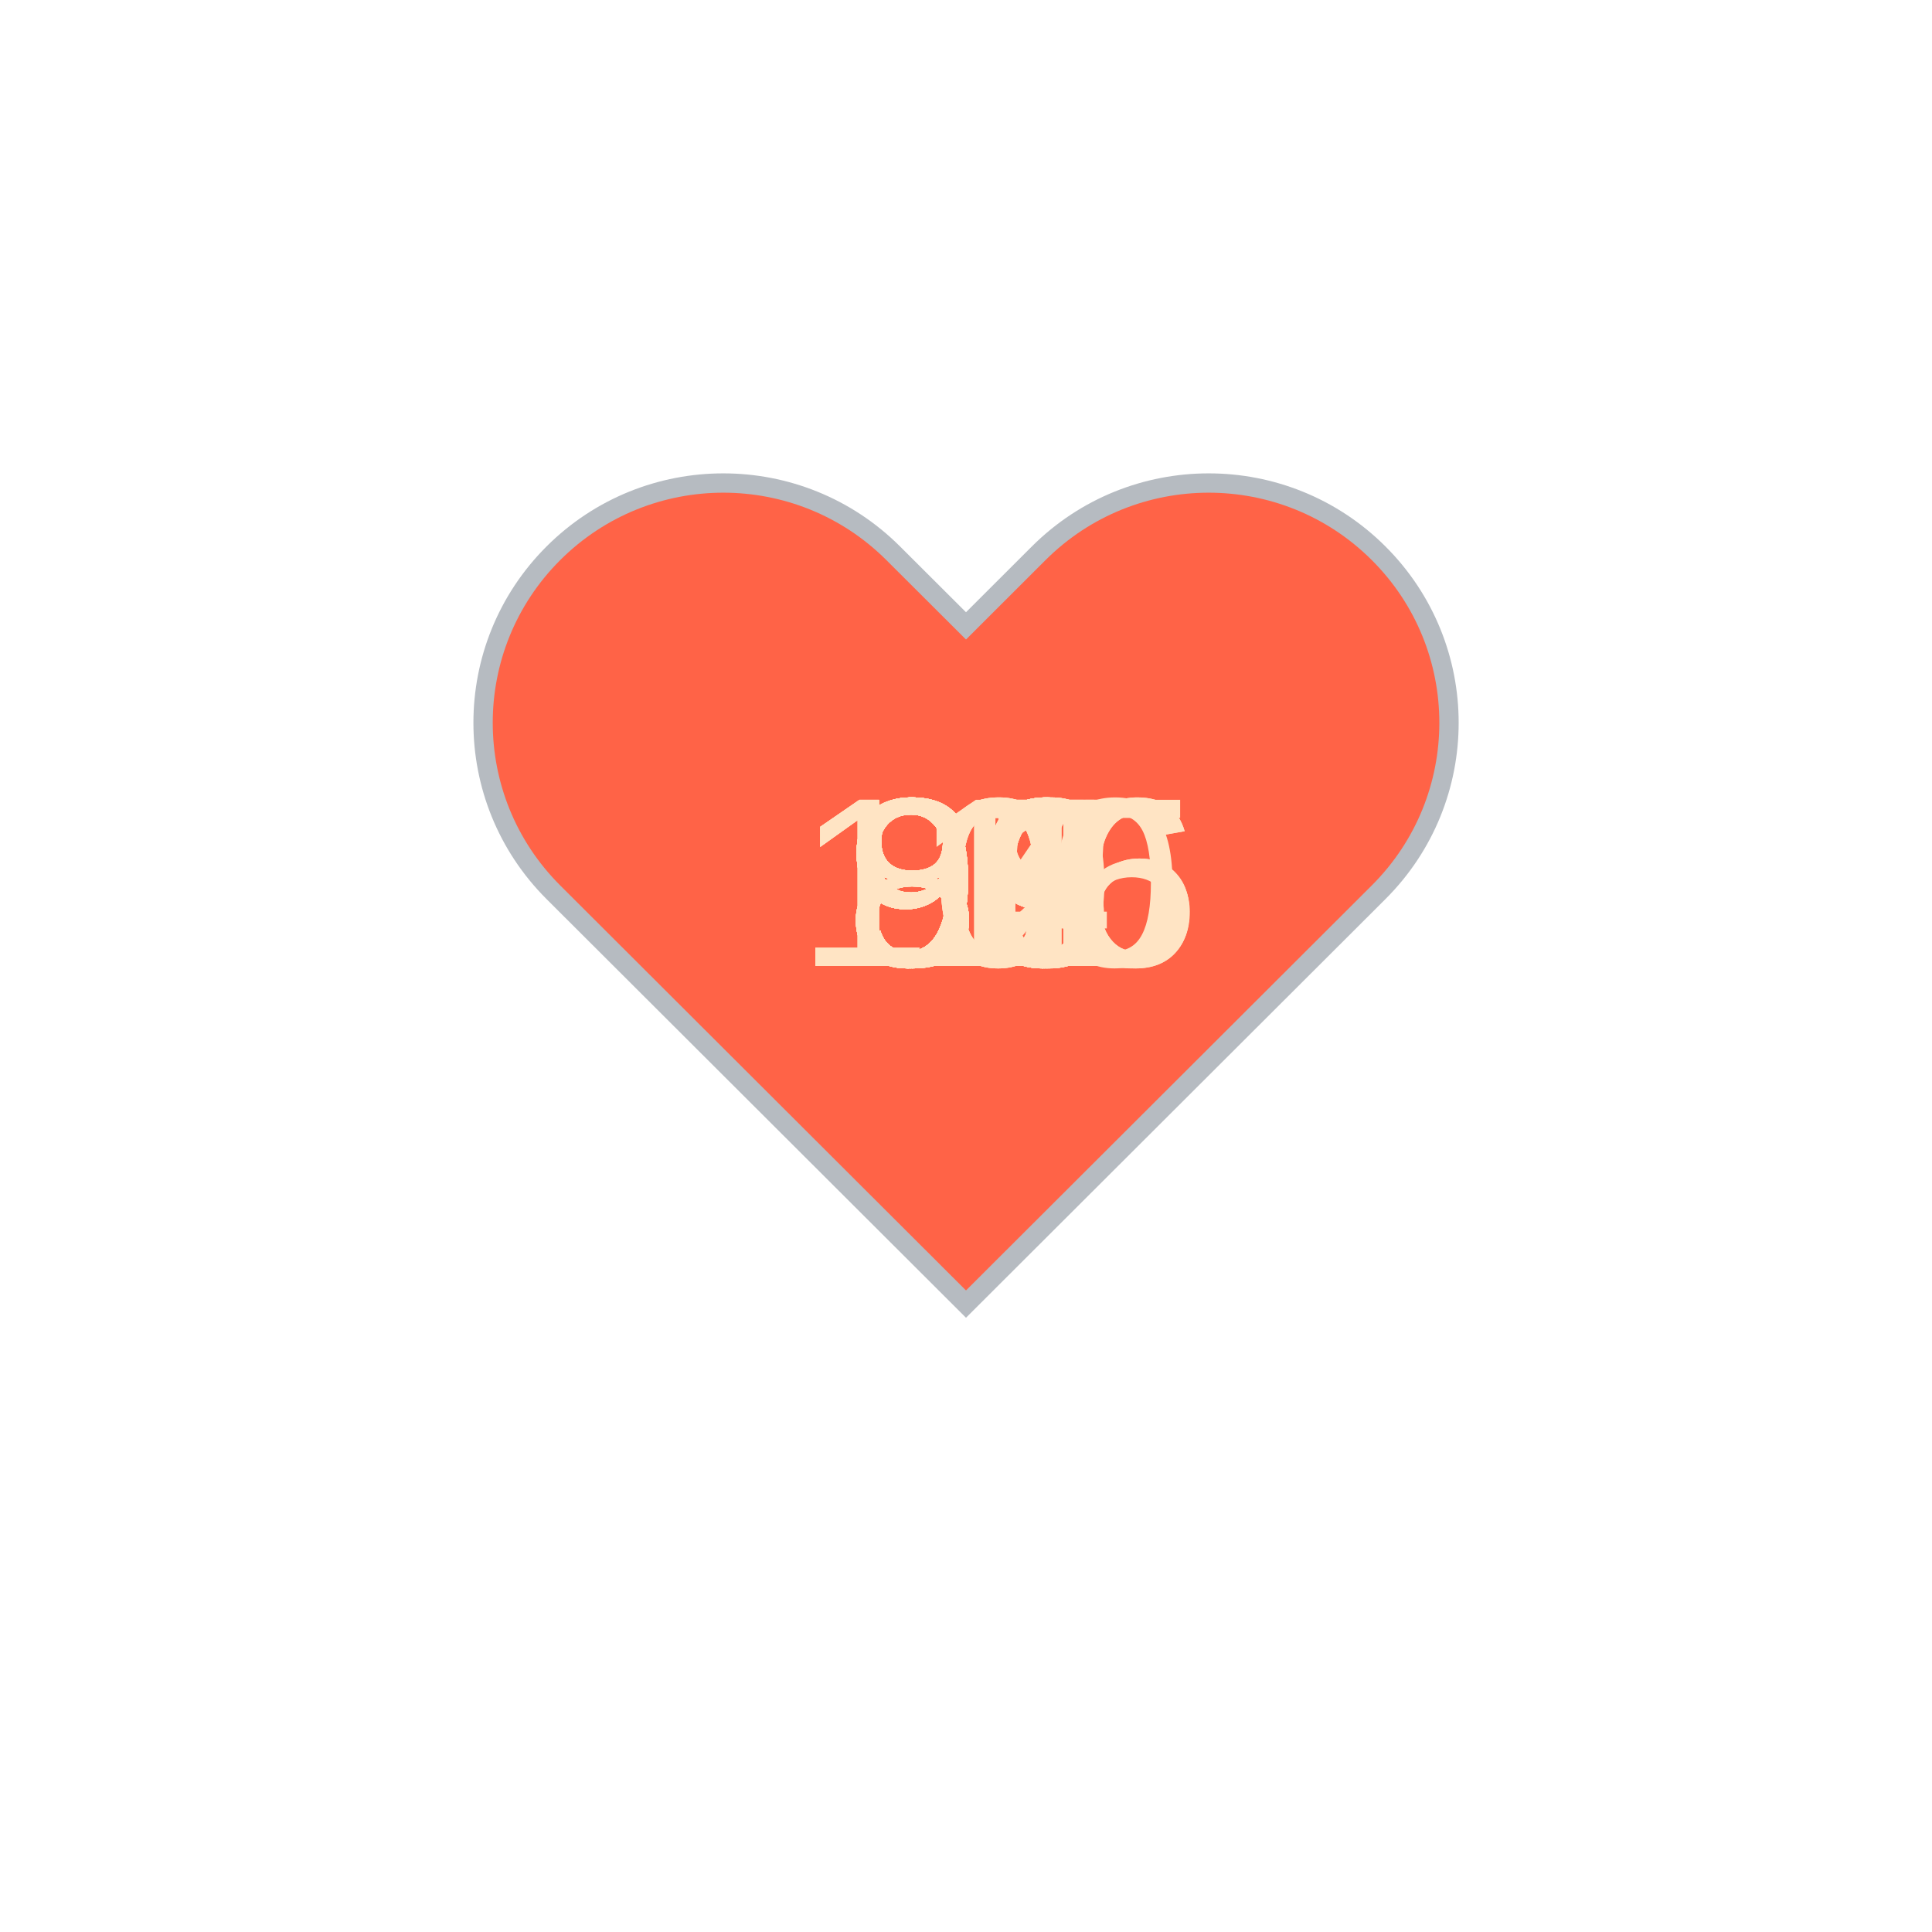
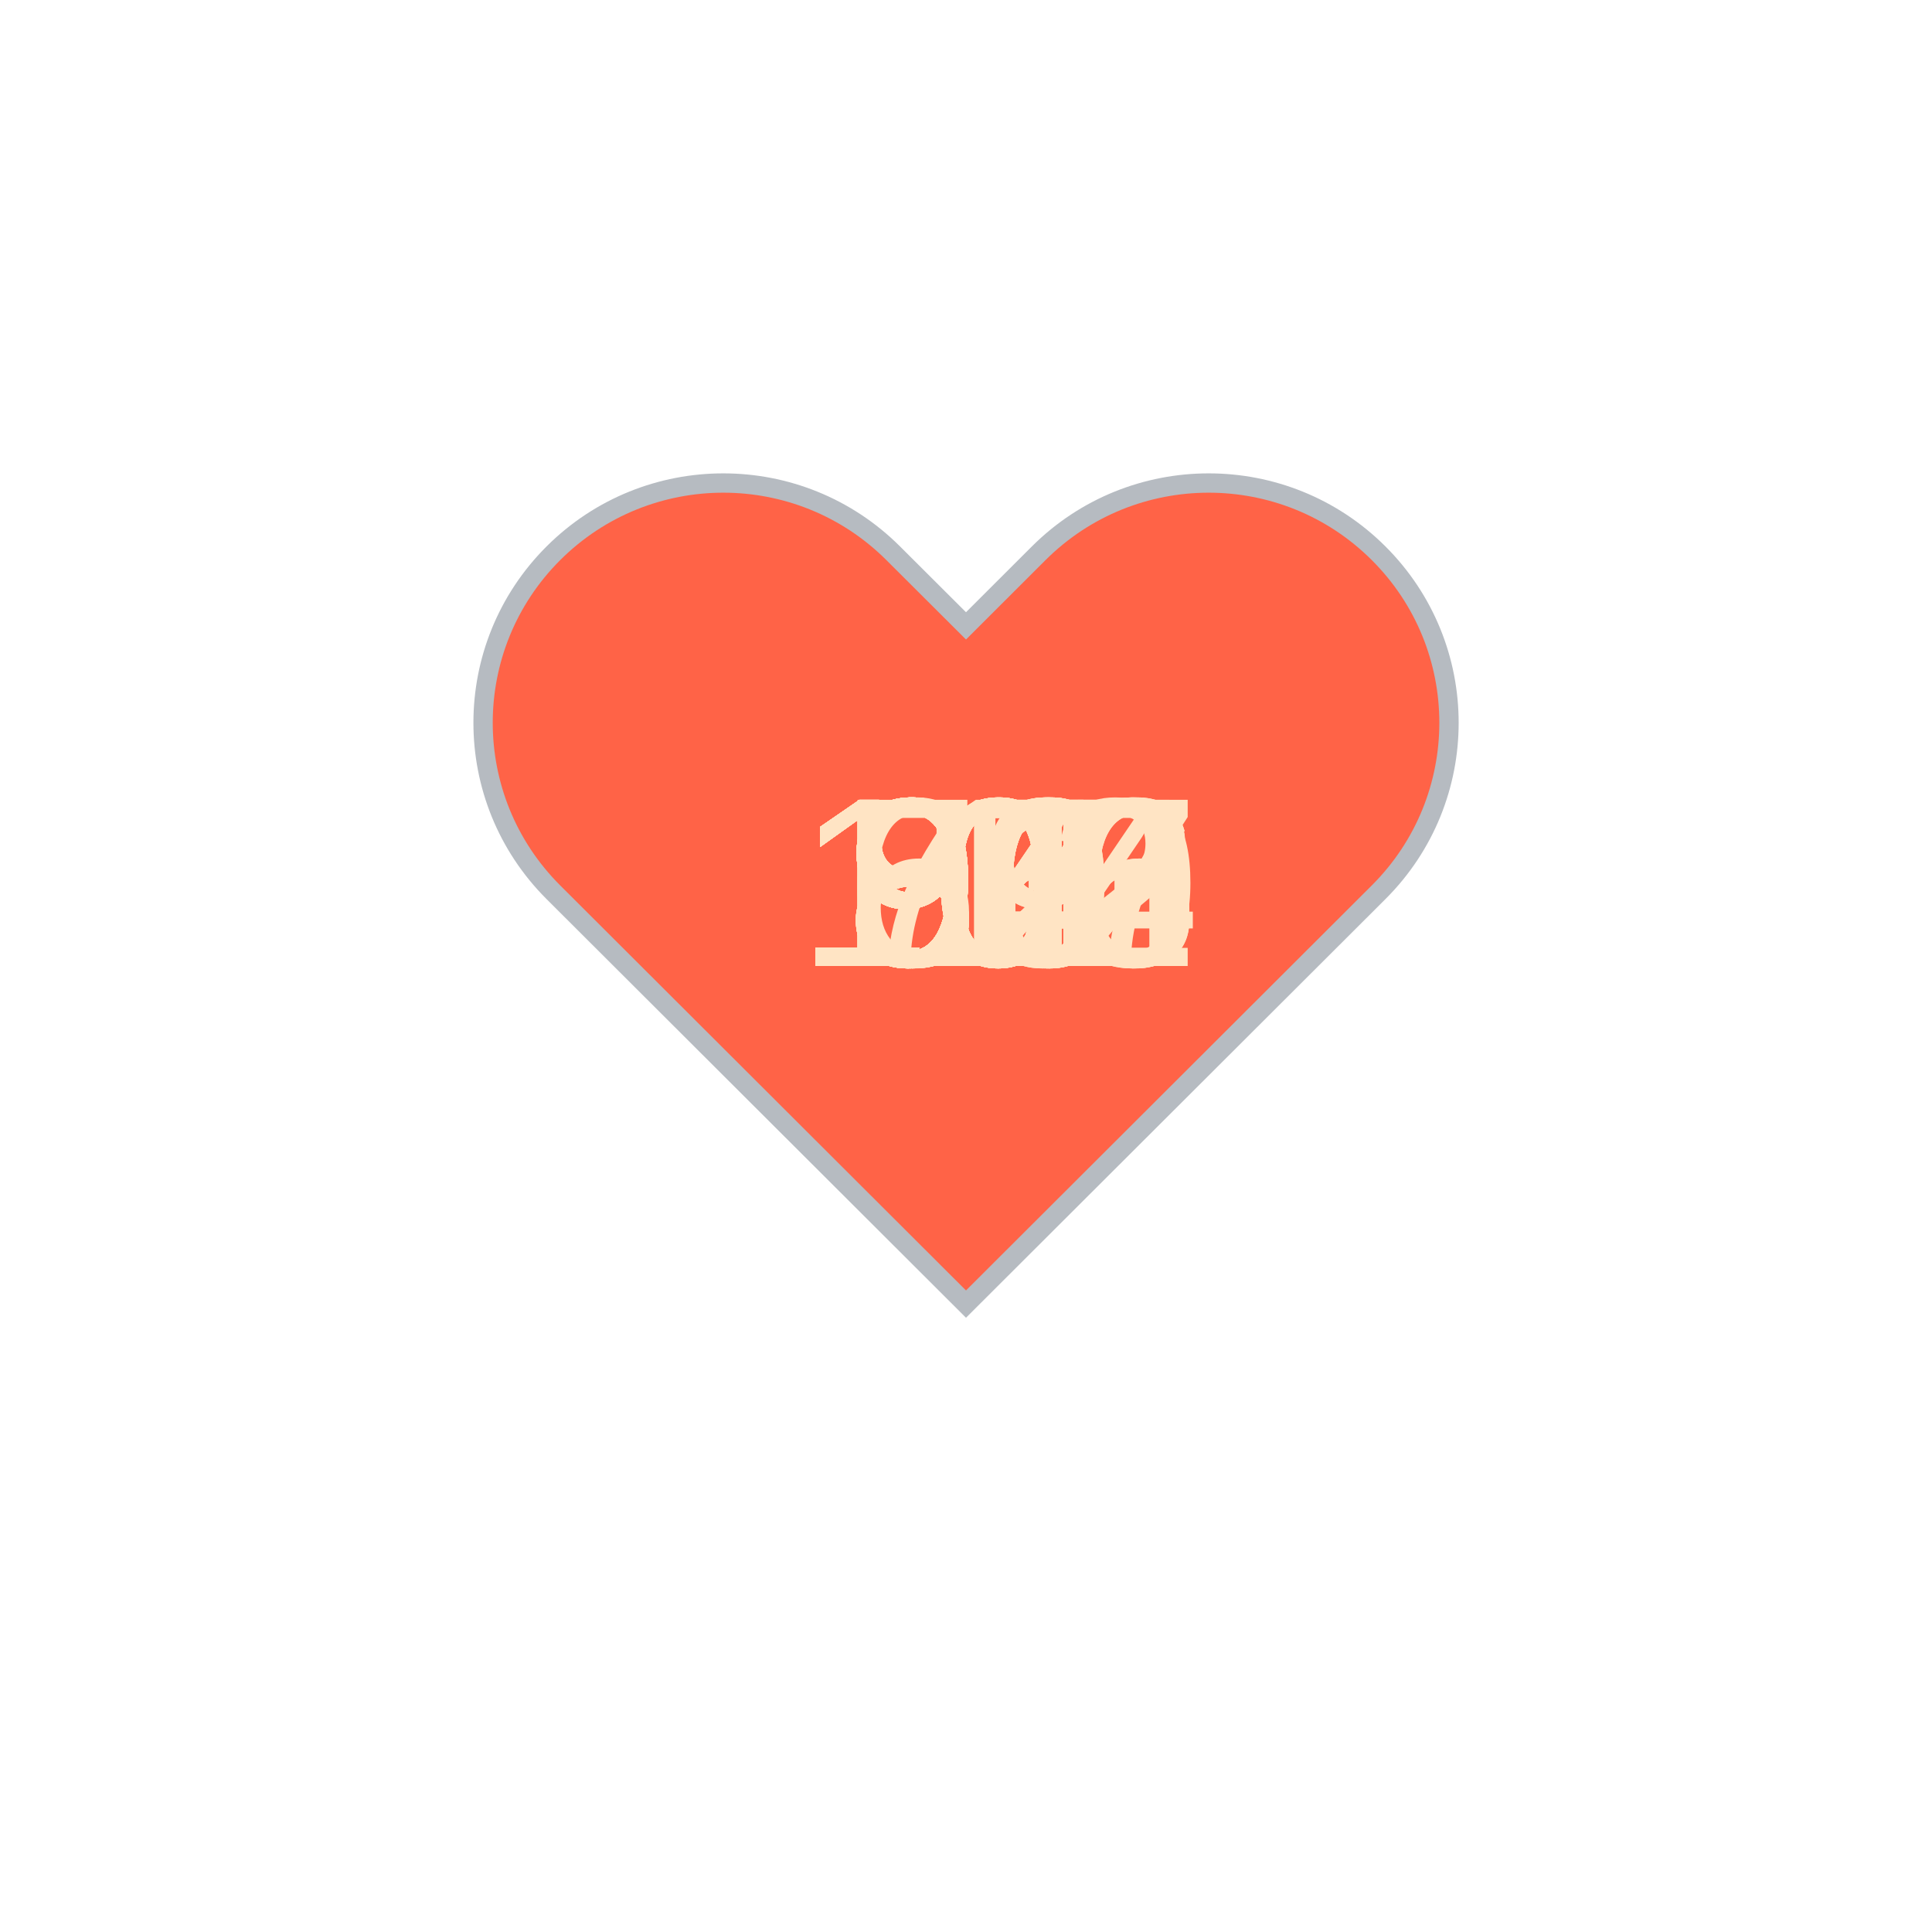
<svg xmlns="http://www.w3.org/2000/svg" baseProfile="full" height="150" version="1.1" viewBox="0,0,200,200" width="150">
  <defs />
  <g transform="translate(100 100)">
    <path d="M92.71,7.27L92.71,7.27c-9.71-9.69-25.46-9.69-35.18,0L50,14.79l-7.54-7.52C32.75-2.42,17-2.42,7.29,7.27v0 c-9.71,9.69-9.71,25.41,0,35.1L50,85l42.71-42.63C102.43,32.68,102.43,16.96,92.71,7.27z" fill="tomato" stroke="#B6BBC1" stroke-width="2" transform="translate(-50 -50)" />
    <animateTransform additive="sum" attributeName="transform" dur="1.2s" repeatCount="indefinite" type="scale" values="1; 1.5; 1.25; 1.5; 1.5; 1;" />
-     <text fill="bisque" style="font-size:25px; font-family:Arial" transform="translate(-12.5 0)">90<animate attributeName="visibility" dur="36.0s" keyTimes="0;0.03;0.07;0.1;0.13;0.17;0.2;0.23;0.27;0.3;0.33;0.37;0.4;0.43;0.47;0.5;0.53;0.57;0.6;0.63;0.67;0.7;0.73;0.77;0.8;0.83;0.87;0.9;0.93;0.97;1.0" repeatCount="indefinite" values="visible;hidden;hidden;hidden;hidden;hidden;hidden;hidden;hidden;hidden;hidden;hidden;hidden;hidden;hidden;hidden;hidden;hidden;hidden;hidden;hidden;hidden;hidden;hidden;hidden;hidden;hidden;hidden;hidden;hidden;hidden" />
+     <text fill="bisque" style="font-size:25px; font-family:Arial" transform="translate(-17.5 0)">112<animate attributeName="visibility" dur="36.0s" keyTimes="0;0.03;0.07;0.1;0.13;0.17;0.2;0.23;0.27;0.3;0.33;0.37;0.4;0.43;0.47;0.5;0.53;0.57;0.6;0.63;0.67;0.7;0.73;0.77;0.8;0.83;0.87;0.9;0.93;0.97;1.0" repeatCount="indefinite" values="visible;hidden;hidden;hidden;hidden;hidden;hidden;hidden;hidden;hidden;hidden;hidden;hidden;hidden;hidden;hidden;hidden;hidden;hidden;hidden;hidden;hidden;hidden;hidden;hidden;hidden;hidden;hidden;hidden;hidden;hidden" />
    </text>
-     <text fill="bisque" style="font-size:25px; font-family:Arial" transform="translate(-12.5 0)">93<animate attributeName="visibility" dur="36.0s" keyTimes="0;0.03;0.07;0.1;0.13;0.17;0.2;0.23;0.27;0.3;0.33;0.37;0.4;0.43;0.47;0.5;0.53;0.57;0.6;0.63;0.67;0.7;0.73;0.77;0.8;0.83;0.87;0.9;0.93;0.97;1.0" repeatCount="indefinite" values="hidden;visible;hidden;hidden;hidden;hidden;hidden;hidden;hidden;hidden;hidden;hidden;hidden;hidden;hidden;hidden;hidden;hidden;hidden;hidden;hidden;hidden;hidden;hidden;hidden;hidden;hidden;hidden;hidden;hidden;hidden" />
+     <text fill="bisque" style="font-size:25px; font-family:Arial" transform="translate(-12.5 0)">87<animate attributeName="visibility" dur="36.0s" keyTimes="0;0.03;0.07;0.1;0.13;0.17;0.2;0.23;0.27;0.3;0.33;0.37;0.4;0.43;0.47;0.5;0.53;0.57;0.6;0.63;0.67;0.7;0.73;0.77;0.8;0.83;0.87;0.9;0.93;0.97;1.0" repeatCount="indefinite" values="hidden;visible;hidden;hidden;hidden;hidden;hidden;hidden;hidden;hidden;hidden;hidden;hidden;hidden;hidden;hidden;hidden;hidden;hidden;hidden;hidden;hidden;hidden;hidden;hidden;hidden;hidden;hidden;hidden;hidden;hidden" />
    </text>
-     <text fill="bisque" style="font-size:25px; font-family:Arial" transform="translate(-12.5 0)">99<animate attributeName="visibility" dur="36.0s" keyTimes="0;0.03;0.07;0.1;0.13;0.17;0.2;0.23;0.27;0.3;0.33;0.37;0.4;0.43;0.47;0.5;0.53;0.57;0.6;0.63;0.67;0.7;0.73;0.77;0.8;0.83;0.87;0.9;0.93;0.97;1.0" repeatCount="indefinite" values="hidden;hidden;visible;hidden;hidden;hidden;hidden;hidden;hidden;hidden;hidden;hidden;hidden;hidden;hidden;hidden;hidden;hidden;hidden;hidden;hidden;hidden;hidden;hidden;hidden;hidden;hidden;hidden;hidden;hidden;hidden" />
+     <text fill="bisque" style="font-size:25px; font-family:Arial" transform="translate(-12.5 0)">86<animate attributeName="visibility" dur="36.0s" keyTimes="0;0.03;0.07;0.1;0.13;0.17;0.2;0.23;0.27;0.3;0.33;0.37;0.4;0.43;0.47;0.5;0.53;0.57;0.6;0.63;0.67;0.7;0.73;0.77;0.8;0.83;0.87;0.9;0.93;0.97;1.0" repeatCount="indefinite" values="hidden;hidden;visible;hidden;hidden;hidden;hidden;hidden;hidden;hidden;hidden;hidden;hidden;hidden;hidden;hidden;hidden;hidden;hidden;hidden;hidden;hidden;hidden;hidden;hidden;hidden;hidden;hidden;hidden;hidden;hidden" />
    </text>
-     <text fill="bisque" style="font-size:25px; font-family:Arial" transform="translate(-12.5 0)">94<animate attributeName="visibility" dur="36.0s" keyTimes="0;0.03;0.07;0.1;0.13;0.17;0.2;0.23;0.27;0.3;0.33;0.37;0.4;0.43;0.47;0.5;0.53;0.57;0.6;0.63;0.67;0.7;0.73;0.77;0.8;0.83;0.87;0.9;0.93;0.97;1.0" repeatCount="indefinite" values="hidden;hidden;hidden;visible;hidden;hidden;hidden;hidden;hidden;hidden;hidden;hidden;hidden;hidden;hidden;hidden;hidden;hidden;hidden;hidden;hidden;hidden;hidden;hidden;hidden;hidden;hidden;hidden;hidden;hidden;hidden" />
+     <text fill="bisque" style="font-size:25px; font-family:Arial" transform="translate(-12.5 0)">87<animate attributeName="visibility" dur="36.0s" keyTimes="0;0.03;0.07;0.1;0.13;0.17;0.2;0.23;0.27;0.3;0.33;0.37;0.4;0.43;0.47;0.5;0.53;0.57;0.6;0.63;0.67;0.7;0.73;0.77;0.8;0.83;0.87;0.9;0.93;0.97;1.0" repeatCount="indefinite" values="hidden;hidden;hidden;visible;hidden;hidden;hidden;hidden;hidden;hidden;hidden;hidden;hidden;hidden;hidden;hidden;hidden;hidden;hidden;hidden;hidden;hidden;hidden;hidden;hidden;hidden;hidden;hidden;hidden;hidden;hidden" />
    </text>
-     <text fill="bisque" style="font-size:25px; font-family:Arial" transform="translate(-12.5 0)">97<animate attributeName="visibility" dur="36.0s" keyTimes="0;0.03;0.07;0.1;0.13;0.17;0.2;0.23;0.27;0.3;0.33;0.37;0.4;0.43;0.47;0.5;0.53;0.57;0.6;0.63;0.67;0.7;0.73;0.77;0.8;0.83;0.87;0.9;0.93;0.97;1.0" repeatCount="indefinite" values="hidden;hidden;hidden;hidden;visible;hidden;hidden;hidden;hidden;hidden;hidden;hidden;hidden;hidden;hidden;hidden;hidden;hidden;hidden;hidden;hidden;hidden;hidden;hidden;hidden;hidden;hidden;hidden;hidden;hidden;hidden" />
+     <text fill="bisque" style="font-size:25px; font-family:Arial" transform="translate(-12.5 0)">93<animate attributeName="visibility" dur="36.0s" keyTimes="0;0.03;0.07;0.1;0.13;0.17;0.2;0.23;0.27;0.3;0.33;0.37;0.4;0.43;0.47;0.5;0.53;0.57;0.6;0.63;0.67;0.7;0.73;0.77;0.8;0.83;0.87;0.9;0.93;0.97;1.0" repeatCount="indefinite" values="hidden;hidden;hidden;hidden;visible;hidden;hidden;hidden;hidden;hidden;hidden;hidden;hidden;hidden;hidden;hidden;hidden;hidden;hidden;hidden;hidden;hidden;hidden;hidden;hidden;hidden;hidden;hidden;hidden;hidden;hidden" />
    </text>
-     <text fill="bisque" style="font-size:25px; font-family:Arial" transform="translate(-12.5 0)">96<animate attributeName="visibility" dur="36.0s" keyTimes="0;0.03;0.07;0.1;0.13;0.17;0.2;0.23;0.27;0.3;0.33;0.37;0.4;0.43;0.47;0.5;0.53;0.57;0.6;0.63;0.67;0.7;0.73;0.77;0.8;0.83;0.87;0.9;0.93;0.97;1.0" repeatCount="indefinite" values="hidden;hidden;hidden;hidden;hidden;visible;hidden;hidden;hidden;hidden;hidden;hidden;hidden;hidden;hidden;hidden;hidden;hidden;hidden;hidden;hidden;hidden;hidden;hidden;hidden;hidden;hidden;hidden;hidden;hidden;hidden" />
+     <text fill="bisque" style="font-size:25px; font-family:Arial" transform="translate(-12.5 0)">89<animate attributeName="visibility" dur="36.0s" keyTimes="0;0.03;0.07;0.1;0.13;0.17;0.2;0.23;0.27;0.3;0.33;0.37;0.4;0.43;0.47;0.5;0.53;0.57;0.6;0.63;0.67;0.7;0.73;0.77;0.8;0.83;0.87;0.9;0.93;0.97;1.0" repeatCount="indefinite" values="hidden;hidden;hidden;hidden;hidden;visible;hidden;hidden;hidden;hidden;hidden;hidden;hidden;hidden;hidden;hidden;hidden;hidden;hidden;hidden;hidden;hidden;hidden;hidden;hidden;hidden;hidden;hidden;hidden;hidden;hidden" />
    </text>
-     <text fill="bisque" style="font-size:25px; font-family:Arial" transform="translate(-12.5 0)">96<animate attributeName="visibility" dur="36.0s" keyTimes="0;0.03;0.07;0.1;0.13;0.17;0.2;0.23;0.27;0.3;0.33;0.37;0.4;0.43;0.47;0.5;0.53;0.57;0.6;0.63;0.67;0.7;0.73;0.77;0.8;0.83;0.87;0.9;0.93;0.97;1.0" repeatCount="indefinite" values="hidden;hidden;hidden;hidden;hidden;hidden;visible;hidden;hidden;hidden;hidden;hidden;hidden;hidden;hidden;hidden;hidden;hidden;hidden;hidden;hidden;hidden;hidden;hidden;hidden;hidden;hidden;hidden;hidden;hidden;hidden" />
+     <text fill="bisque" style="font-size:25px; font-family:Arial" transform="translate(-12.5 0)">94<animate attributeName="visibility" dur="36.0s" keyTimes="0;0.03;0.07;0.1;0.13;0.17;0.2;0.23;0.27;0.3;0.33;0.37;0.4;0.43;0.47;0.5;0.53;0.57;0.6;0.63;0.67;0.7;0.73;0.77;0.8;0.83;0.87;0.9;0.93;0.97;1.0" repeatCount="indefinite" values="hidden;hidden;hidden;hidden;hidden;hidden;visible;hidden;hidden;hidden;hidden;hidden;hidden;hidden;hidden;hidden;hidden;hidden;hidden;hidden;hidden;hidden;hidden;hidden;hidden;hidden;hidden;hidden;hidden;hidden;hidden" />
    </text>
-     <text fill="bisque" style="font-size:25px; font-family:Arial" transform="translate(-12.5 0)">96<animate attributeName="visibility" dur="36.0s" keyTimes="0;0.03;0.07;0.1;0.13;0.17;0.2;0.23;0.27;0.3;0.33;0.37;0.4;0.43;0.47;0.5;0.53;0.57;0.6;0.63;0.67;0.7;0.73;0.77;0.8;0.83;0.87;0.9;0.93;0.97;1.0" repeatCount="indefinite" values="hidden;hidden;hidden;hidden;hidden;hidden;hidden;visible;hidden;hidden;hidden;hidden;hidden;hidden;hidden;hidden;hidden;hidden;hidden;hidden;hidden;hidden;hidden;hidden;hidden;hidden;hidden;hidden;hidden;hidden;hidden" />
+     <text fill="bisque" style="font-size:25px; font-family:Arial" transform="translate(-12.5 0)">79<animate attributeName="visibility" dur="36.0s" keyTimes="0;0.03;0.07;0.1;0.13;0.17;0.2;0.23;0.27;0.3;0.33;0.37;0.4;0.43;0.47;0.5;0.53;0.57;0.6;0.63;0.67;0.7;0.73;0.77;0.8;0.83;0.87;0.9;0.93;0.97;1.0" repeatCount="indefinite" values="hidden;hidden;hidden;hidden;hidden;hidden;hidden;visible;hidden;hidden;hidden;hidden;hidden;hidden;hidden;hidden;hidden;hidden;hidden;hidden;hidden;hidden;hidden;hidden;hidden;hidden;hidden;hidden;hidden;hidden;hidden" />
    </text>
-     <text fill="bisque" style="font-size:25px; font-family:Arial" transform="translate(-12.5 0)">95<animate attributeName="visibility" dur="36.0s" keyTimes="0;0.03;0.07;0.1;0.13;0.17;0.2;0.23;0.27;0.3;0.33;0.37;0.4;0.43;0.47;0.5;0.53;0.57;0.6;0.63;0.67;0.7;0.73;0.77;0.8;0.83;0.87;0.9;0.93;0.97;1.0" repeatCount="indefinite" values="hidden;hidden;hidden;hidden;hidden;hidden;hidden;hidden;visible;hidden;hidden;hidden;hidden;hidden;hidden;hidden;hidden;hidden;hidden;hidden;hidden;hidden;hidden;hidden;hidden;hidden;hidden;hidden;hidden;hidden;hidden" />
+     <text fill="bisque" style="font-size:25px; font-family:Arial" transform="translate(-12.5 0)">66<animate attributeName="visibility" dur="36.0s" keyTimes="0;0.03;0.07;0.1;0.13;0.17;0.2;0.23;0.27;0.3;0.33;0.37;0.4;0.43;0.47;0.5;0.53;0.57;0.6;0.63;0.67;0.7;0.73;0.77;0.8;0.83;0.87;0.9;0.93;0.97;1.0" repeatCount="indefinite" values="hidden;hidden;hidden;hidden;hidden;hidden;hidden;hidden;visible;hidden;hidden;hidden;hidden;hidden;hidden;hidden;hidden;hidden;hidden;hidden;hidden;hidden;hidden;hidden;hidden;hidden;hidden;hidden;hidden;hidden;hidden" />
    </text>
-     <text fill="bisque" style="font-size:25px; font-family:Arial" transform="translate(-12.5 0)">95<animate attributeName="visibility" dur="36.0s" keyTimes="0;0.03;0.07;0.1;0.13;0.17;0.2;0.23;0.27;0.3;0.33;0.37;0.4;0.43;0.47;0.5;0.53;0.57;0.6;0.63;0.67;0.7;0.73;0.77;0.8;0.83;0.87;0.9;0.93;0.97;1.0" repeatCount="indefinite" values="hidden;hidden;hidden;hidden;hidden;hidden;hidden;hidden;hidden;visible;hidden;hidden;hidden;hidden;hidden;hidden;hidden;hidden;hidden;hidden;hidden;hidden;hidden;hidden;hidden;hidden;hidden;hidden;hidden;hidden;hidden" />
+     <text fill="bisque" style="font-size:25px; font-family:Arial" transform="translate(-12.5 0)">84<animate attributeName="visibility" dur="36.0s" keyTimes="0;0.03;0.07;0.1;0.13;0.17;0.2;0.23;0.27;0.3;0.33;0.37;0.4;0.43;0.47;0.5;0.53;0.57;0.6;0.63;0.67;0.7;0.73;0.77;0.8;0.83;0.87;0.9;0.93;0.97;1.0" repeatCount="indefinite" values="hidden;hidden;hidden;hidden;hidden;hidden;hidden;hidden;hidden;visible;hidden;hidden;hidden;hidden;hidden;hidden;hidden;hidden;hidden;hidden;hidden;hidden;hidden;hidden;hidden;hidden;hidden;hidden;hidden;hidden;hidden" />
    </text>
-     <text fill="bisque" style="font-size:25px; font-family:Arial" transform="translate(-12.5 0)">99<animate attributeName="visibility" dur="36.0s" keyTimes="0;0.03;0.07;0.1;0.13;0.17;0.2;0.23;0.27;0.3;0.33;0.37;0.4;0.43;0.47;0.5;0.53;0.57;0.6;0.63;0.67;0.7;0.73;0.77;0.8;0.83;0.87;0.9;0.93;0.97;1.0" repeatCount="indefinite" values="hidden;hidden;hidden;hidden;hidden;hidden;hidden;hidden;hidden;hidden;visible;hidden;hidden;hidden;hidden;hidden;hidden;hidden;hidden;hidden;hidden;hidden;hidden;hidden;hidden;hidden;hidden;hidden;hidden;hidden;hidden" />
+     <text fill="bisque" style="font-size:25px; font-family:Arial" transform="translate(-12.5 0)">90<animate attributeName="visibility" dur="36.0s" keyTimes="0;0.03;0.07;0.1;0.13;0.17;0.2;0.23;0.27;0.3;0.33;0.37;0.4;0.43;0.47;0.5;0.53;0.57;0.6;0.63;0.67;0.7;0.73;0.77;0.8;0.83;0.87;0.9;0.93;0.97;1.0" repeatCount="indefinite" values="hidden;hidden;hidden;hidden;hidden;hidden;hidden;hidden;hidden;hidden;visible;hidden;hidden;hidden;hidden;hidden;hidden;hidden;hidden;hidden;hidden;hidden;hidden;hidden;hidden;hidden;hidden;hidden;hidden;hidden;hidden" />
    </text>
-     <text fill="bisque" style="font-size:25px; font-family:Arial" transform="translate(-12.5 0)">98<animate attributeName="visibility" dur="36.0s" keyTimes="0;0.03;0.07;0.1;0.13;0.17;0.2;0.23;0.27;0.3;0.33;0.37;0.4;0.43;0.47;0.5;0.53;0.57;0.6;0.63;0.67;0.7;0.73;0.77;0.8;0.83;0.87;0.9;0.93;0.97;1.0" repeatCount="indefinite" values="hidden;hidden;hidden;hidden;hidden;hidden;hidden;hidden;hidden;hidden;hidden;visible;hidden;hidden;hidden;hidden;hidden;hidden;hidden;hidden;hidden;hidden;hidden;hidden;hidden;hidden;hidden;hidden;hidden;hidden;hidden" />
+     <text fill="bisque" style="font-size:25px; font-family:Arial" transform="translate(-12.5 0)">80<animate attributeName="visibility" dur="36.0s" keyTimes="0;0.03;0.07;0.1;0.13;0.17;0.2;0.23;0.27;0.3;0.33;0.37;0.4;0.43;0.47;0.5;0.53;0.57;0.6;0.63;0.67;0.7;0.73;0.77;0.8;0.83;0.87;0.9;0.93;0.97;1.0" repeatCount="indefinite" values="hidden;hidden;hidden;hidden;hidden;hidden;hidden;hidden;hidden;hidden;hidden;visible;hidden;hidden;hidden;hidden;hidden;hidden;hidden;hidden;hidden;hidden;hidden;hidden;hidden;hidden;hidden;hidden;hidden;hidden;hidden" />
    </text>
-     <text fill="bisque" style="font-size:25px; font-family:Arial" transform="translate(-12.5 0)">89<animate attributeName="visibility" dur="36.0s" keyTimes="0;0.03;0.07;0.1;0.13;0.17;0.2;0.23;0.27;0.3;0.33;0.37;0.4;0.43;0.47;0.5;0.53;0.57;0.6;0.63;0.67;0.7;0.73;0.77;0.8;0.83;0.87;0.9;0.93;0.97;1.0" repeatCount="indefinite" values="hidden;hidden;hidden;hidden;hidden;hidden;hidden;hidden;hidden;hidden;hidden;hidden;visible;hidden;hidden;hidden;hidden;hidden;hidden;hidden;hidden;hidden;hidden;hidden;hidden;hidden;hidden;hidden;hidden;hidden;hidden" />
+     <text fill="bisque" style="font-size:25px; font-family:Arial" transform="translate(-12.5 0)">96<animate attributeName="visibility" dur="36.0s" keyTimes="0;0.03;0.07;0.1;0.13;0.17;0.2;0.23;0.27;0.3;0.33;0.37;0.4;0.43;0.47;0.5;0.53;0.57;0.6;0.63;0.67;0.7;0.73;0.77;0.8;0.83;0.87;0.9;0.93;0.97;1.0" repeatCount="indefinite" values="hidden;hidden;hidden;hidden;hidden;hidden;hidden;hidden;hidden;hidden;hidden;hidden;visible;hidden;hidden;hidden;hidden;hidden;hidden;hidden;hidden;hidden;hidden;hidden;hidden;hidden;hidden;hidden;hidden;hidden;hidden" />
    </text>
-     <text fill="bisque" style="font-size:25px; font-family:Arial" transform="translate(-12.5 0)">89<animate attributeName="visibility" dur="36.0s" keyTimes="0;0.03;0.07;0.1;0.13;0.17;0.2;0.23;0.27;0.3;0.33;0.37;0.4;0.43;0.47;0.5;0.53;0.57;0.6;0.63;0.67;0.7;0.73;0.77;0.8;0.83;0.87;0.9;0.93;0.97;1.0" repeatCount="indefinite" values="hidden;hidden;hidden;hidden;hidden;hidden;hidden;hidden;hidden;hidden;hidden;hidden;hidden;visible;hidden;hidden;hidden;hidden;hidden;hidden;hidden;hidden;hidden;hidden;hidden;hidden;hidden;hidden;hidden;hidden;hidden" />
+     <text fill="bisque" style="font-size:25px; font-family:Arial" transform="translate(-17.5 0)">103<animate attributeName="visibility" dur="36.0s" keyTimes="0;0.03;0.07;0.1;0.13;0.17;0.2;0.23;0.27;0.3;0.33;0.37;0.4;0.43;0.47;0.5;0.53;0.57;0.6;0.63;0.67;0.7;0.73;0.77;0.8;0.83;0.87;0.9;0.93;0.97;1.0" repeatCount="indefinite" values="hidden;hidden;hidden;hidden;hidden;hidden;hidden;hidden;hidden;hidden;hidden;hidden;hidden;visible;hidden;hidden;hidden;hidden;hidden;hidden;hidden;hidden;hidden;hidden;hidden;hidden;hidden;hidden;hidden;hidden;hidden" />
    </text>
-     <text fill="bisque" style="font-size:25px; font-family:Arial" transform="translate(-12.5 0)">88<animate attributeName="visibility" dur="36.0s" keyTimes="0;0.03;0.07;0.1;0.13;0.17;0.2;0.23;0.27;0.3;0.33;0.37;0.4;0.43;0.47;0.5;0.53;0.57;0.6;0.63;0.67;0.7;0.73;0.77;0.8;0.83;0.87;0.9;0.93;0.97;1.0" repeatCount="indefinite" values="hidden;hidden;hidden;hidden;hidden;hidden;hidden;hidden;hidden;hidden;hidden;hidden;hidden;hidden;visible;hidden;hidden;hidden;hidden;hidden;hidden;hidden;hidden;hidden;hidden;hidden;hidden;hidden;hidden;hidden;hidden" />
+     <text fill="bisque" style="font-size:25px; font-family:Arial" transform="translate(-17.5 0)">106<animate attributeName="visibility" dur="36.0s" keyTimes="0;0.03;0.07;0.1;0.13;0.17;0.2;0.23;0.27;0.3;0.33;0.37;0.4;0.43;0.47;0.5;0.53;0.57;0.6;0.63;0.67;0.7;0.73;0.77;0.8;0.83;0.87;0.9;0.93;0.97;1.0" repeatCount="indefinite" values="hidden;hidden;hidden;hidden;hidden;hidden;hidden;hidden;hidden;hidden;hidden;hidden;hidden;hidden;visible;hidden;hidden;hidden;hidden;hidden;hidden;hidden;hidden;hidden;hidden;hidden;hidden;hidden;hidden;hidden;hidden" />
    </text>
-     <text fill="bisque" style="font-size:25px; font-family:Arial" transform="translate(-12.5 0)">87<animate attributeName="visibility" dur="36.0s" keyTimes="0;0.03;0.07;0.1;0.13;0.17;0.2;0.23;0.27;0.3;0.33;0.37;0.4;0.43;0.47;0.5;0.53;0.57;0.6;0.63;0.67;0.7;0.73;0.77;0.8;0.83;0.87;0.9;0.93;0.97;1.0" repeatCount="indefinite" values="hidden;hidden;hidden;hidden;hidden;hidden;hidden;hidden;hidden;hidden;hidden;hidden;hidden;hidden;hidden;visible;hidden;hidden;hidden;hidden;hidden;hidden;hidden;hidden;hidden;hidden;hidden;hidden;hidden;hidden;hidden" />
+     <text fill="bisque" style="font-size:25px; font-family:Arial" transform="translate(-17.5 0)">104<animate attributeName="visibility" dur="36.0s" keyTimes="0;0.03;0.07;0.1;0.13;0.17;0.2;0.23;0.27;0.3;0.33;0.37;0.4;0.43;0.47;0.5;0.53;0.57;0.6;0.63;0.67;0.7;0.73;0.77;0.8;0.83;0.87;0.9;0.93;0.97;1.0" repeatCount="indefinite" values="hidden;hidden;hidden;hidden;hidden;hidden;hidden;hidden;hidden;hidden;hidden;hidden;hidden;hidden;hidden;visible;hidden;hidden;hidden;hidden;hidden;hidden;hidden;hidden;hidden;hidden;hidden;hidden;hidden;hidden;hidden" />
    </text>
-     <text fill="bisque" style="font-size:25px; font-family:Arial" transform="translate(-12.5 0)">89<animate attributeName="visibility" dur="36.0s" keyTimes="0;0.03;0.07;0.1;0.13;0.17;0.2;0.23;0.27;0.3;0.33;0.37;0.4;0.43;0.47;0.5;0.53;0.57;0.6;0.63;0.67;0.7;0.73;0.77;0.8;0.83;0.87;0.9;0.93;0.97;1.0" repeatCount="indefinite" values="hidden;hidden;hidden;hidden;hidden;hidden;hidden;hidden;hidden;hidden;hidden;hidden;hidden;hidden;hidden;hidden;visible;hidden;hidden;hidden;hidden;hidden;hidden;hidden;hidden;hidden;hidden;hidden;hidden;hidden;hidden" />
+     <text fill="bisque" style="font-size:25px; font-family:Arial" transform="translate(-17.5 0)">106<animate attributeName="visibility" dur="36.0s" keyTimes="0;0.03;0.07;0.1;0.13;0.17;0.2;0.23;0.27;0.3;0.33;0.37;0.4;0.43;0.47;0.5;0.53;0.57;0.6;0.63;0.67;0.7;0.73;0.77;0.8;0.83;0.87;0.9;0.93;0.97;1.0" repeatCount="indefinite" values="hidden;hidden;hidden;hidden;hidden;hidden;hidden;hidden;hidden;hidden;hidden;hidden;hidden;hidden;hidden;hidden;visible;hidden;hidden;hidden;hidden;hidden;hidden;hidden;hidden;hidden;hidden;hidden;hidden;hidden;hidden" />
    </text>
-     <text fill="bisque" style="font-size:25px; font-family:Arial" transform="translate(-12.5 0)">89<animate attributeName="visibility" dur="36.0s" keyTimes="0;0.03;0.07;0.1;0.13;0.17;0.2;0.23;0.27;0.3;0.33;0.37;0.4;0.43;0.47;0.5;0.53;0.57;0.6;0.63;0.67;0.7;0.73;0.77;0.8;0.83;0.87;0.9;0.93;0.97;1.0" repeatCount="indefinite" values="hidden;hidden;hidden;hidden;hidden;hidden;hidden;hidden;hidden;hidden;hidden;hidden;hidden;hidden;hidden;hidden;hidden;visible;hidden;hidden;hidden;hidden;hidden;hidden;hidden;hidden;hidden;hidden;hidden;hidden;hidden" />
+     <text fill="bisque" style="font-size:25px; font-family:Arial" transform="translate(-17.5 0)">107<animate attributeName="visibility" dur="36.0s" keyTimes="0;0.03;0.07;0.1;0.13;0.17;0.2;0.23;0.27;0.3;0.33;0.37;0.4;0.43;0.47;0.5;0.53;0.57;0.6;0.63;0.67;0.7;0.73;0.77;0.8;0.83;0.87;0.9;0.93;0.97;1.0" repeatCount="indefinite" values="hidden;hidden;hidden;hidden;hidden;hidden;hidden;hidden;hidden;hidden;hidden;hidden;hidden;hidden;hidden;hidden;hidden;visible;hidden;hidden;hidden;hidden;hidden;hidden;hidden;hidden;hidden;hidden;hidden;hidden;hidden" />
    </text>
-     <text fill="bisque" style="font-size:25px; font-family:Arial" transform="translate(-12.5 0)">89<animate attributeName="visibility" dur="36.0s" keyTimes="0;0.03;0.07;0.1;0.13;0.17;0.2;0.23;0.27;0.3;0.33;0.37;0.4;0.43;0.47;0.5;0.53;0.57;0.6;0.63;0.67;0.7;0.73;0.77;0.8;0.83;0.87;0.9;0.93;0.97;1.0" repeatCount="indefinite" values="hidden;hidden;hidden;hidden;hidden;hidden;hidden;hidden;hidden;hidden;hidden;hidden;hidden;hidden;hidden;hidden;hidden;hidden;visible;hidden;hidden;hidden;hidden;hidden;hidden;hidden;hidden;hidden;hidden;hidden;hidden" />
+     <text fill="bisque" style="font-size:25px; font-family:Arial" transform="translate(-17.5 0)">102<animate attributeName="visibility" dur="36.0s" keyTimes="0;0.03;0.07;0.1;0.13;0.17;0.2;0.23;0.27;0.3;0.33;0.37;0.4;0.43;0.47;0.5;0.53;0.57;0.6;0.63;0.67;0.7;0.73;0.77;0.8;0.83;0.87;0.9;0.93;0.97;1.0" repeatCount="indefinite" values="hidden;hidden;hidden;hidden;hidden;hidden;hidden;hidden;hidden;hidden;hidden;hidden;hidden;hidden;hidden;hidden;hidden;hidden;visible;hidden;hidden;hidden;hidden;hidden;hidden;hidden;hidden;hidden;hidden;hidden;hidden" />
    </text>
-     <text fill="bisque" style="font-size:25px; font-family:Arial" transform="translate(-12.5 0)">87<animate attributeName="visibility" dur="36.0s" keyTimes="0;0.03;0.07;0.1;0.13;0.17;0.2;0.23;0.27;0.3;0.33;0.37;0.4;0.43;0.47;0.5;0.53;0.57;0.6;0.63;0.67;0.7;0.73;0.77;0.8;0.83;0.87;0.9;0.93;0.97;1.0" repeatCount="indefinite" values="hidden;hidden;hidden;hidden;hidden;hidden;hidden;hidden;hidden;hidden;hidden;hidden;hidden;hidden;hidden;hidden;hidden;hidden;hidden;visible;hidden;hidden;hidden;hidden;hidden;hidden;hidden;hidden;hidden;hidden;hidden" />
+     <text fill="bisque" style="font-size:25px; font-family:Arial" transform="translate(-12.5 0)">97<animate attributeName="visibility" dur="36.0s" keyTimes="0;0.03;0.07;0.1;0.13;0.17;0.2;0.23;0.27;0.3;0.33;0.37;0.4;0.43;0.47;0.5;0.53;0.57;0.6;0.63;0.67;0.7;0.73;0.77;0.8;0.83;0.87;0.9;0.93;0.97;1.0" repeatCount="indefinite" values="hidden;hidden;hidden;hidden;hidden;hidden;hidden;hidden;hidden;hidden;hidden;hidden;hidden;hidden;hidden;hidden;hidden;hidden;hidden;visible;hidden;hidden;hidden;hidden;hidden;hidden;hidden;hidden;hidden;hidden;hidden" />
    </text>
-     <text fill="bisque" style="font-size:25px; font-family:Arial" transform="translate(-12.5 0)">89<animate attributeName="visibility" dur="36.0s" keyTimes="0;0.03;0.07;0.1;0.13;0.17;0.2;0.23;0.27;0.3;0.33;0.37;0.4;0.43;0.47;0.5;0.53;0.57;0.6;0.63;0.67;0.7;0.73;0.77;0.8;0.83;0.87;0.9;0.93;0.97;1.0" repeatCount="indefinite" values="hidden;hidden;hidden;hidden;hidden;hidden;hidden;hidden;hidden;hidden;hidden;hidden;hidden;hidden;hidden;hidden;hidden;hidden;hidden;hidden;visible;hidden;hidden;hidden;hidden;hidden;hidden;hidden;hidden;hidden;hidden" />
+     <text fill="bisque" style="font-size:25px; font-family:Arial" transform="translate(-12.5 0)">97<animate attributeName="visibility" dur="36.0s" keyTimes="0;0.03;0.07;0.1;0.13;0.17;0.2;0.23;0.27;0.3;0.33;0.37;0.4;0.43;0.47;0.5;0.53;0.57;0.6;0.63;0.67;0.7;0.73;0.77;0.8;0.83;0.87;0.9;0.93;0.97;1.0" repeatCount="indefinite" values="hidden;hidden;hidden;hidden;hidden;hidden;hidden;hidden;hidden;hidden;hidden;hidden;hidden;hidden;hidden;hidden;hidden;hidden;hidden;hidden;visible;hidden;hidden;hidden;hidden;hidden;hidden;hidden;hidden;hidden;hidden" />
    </text>
-     <text fill="bisque" style="font-size:25px; font-family:Arial" transform="translate(-12.5 0)">89<animate attributeName="visibility" dur="36.0s" keyTimes="0;0.03;0.07;0.1;0.13;0.17;0.2;0.23;0.27;0.3;0.33;0.37;0.4;0.43;0.47;0.5;0.53;0.57;0.6;0.63;0.67;0.7;0.73;0.77;0.8;0.83;0.87;0.9;0.93;0.97;1.0" repeatCount="indefinite" values="hidden;hidden;hidden;hidden;hidden;hidden;hidden;hidden;hidden;hidden;hidden;hidden;hidden;hidden;hidden;hidden;hidden;hidden;hidden;hidden;hidden;visible;hidden;hidden;hidden;hidden;hidden;hidden;hidden;hidden;hidden" />
+     <text fill="bisque" style="font-size:25px; font-family:Arial" transform="translate(-17.5 0)">100<animate attributeName="visibility" dur="36.0s" keyTimes="0;0.03;0.07;0.1;0.13;0.17;0.2;0.23;0.27;0.3;0.33;0.37;0.4;0.43;0.47;0.5;0.53;0.57;0.6;0.63;0.67;0.7;0.73;0.77;0.8;0.83;0.87;0.9;0.93;0.97;1.0" repeatCount="indefinite" values="hidden;hidden;hidden;hidden;hidden;hidden;hidden;hidden;hidden;hidden;hidden;hidden;hidden;hidden;hidden;hidden;hidden;hidden;hidden;hidden;hidden;visible;hidden;hidden;hidden;hidden;hidden;hidden;hidden;hidden;hidden" />
    </text>
-     <text fill="bisque" style="font-size:25px; font-family:Arial" transform="translate(-12.5 0)">91<animate attributeName="visibility" dur="36.0s" keyTimes="0;0.03;0.07;0.1;0.13;0.17;0.2;0.23;0.27;0.3;0.33;0.37;0.4;0.43;0.47;0.5;0.53;0.57;0.6;0.63;0.67;0.7;0.73;0.77;0.8;0.83;0.87;0.9;0.93;0.97;1.0" repeatCount="indefinite" values="hidden;hidden;hidden;hidden;hidden;hidden;hidden;hidden;hidden;hidden;hidden;hidden;hidden;hidden;hidden;hidden;hidden;hidden;hidden;hidden;hidden;hidden;visible;hidden;hidden;hidden;hidden;hidden;hidden;hidden;hidden" />
+     <text fill="bisque" style="font-size:25px; font-family:Arial" transform="translate(-12.5 0)">96<animate attributeName="visibility" dur="36.0s" keyTimes="0;0.03;0.07;0.1;0.13;0.17;0.2;0.23;0.27;0.3;0.33;0.37;0.4;0.43;0.47;0.5;0.53;0.57;0.6;0.63;0.67;0.7;0.73;0.77;0.8;0.83;0.87;0.9;0.93;0.97;1.0" repeatCount="indefinite" values="hidden;hidden;hidden;hidden;hidden;hidden;hidden;hidden;hidden;hidden;hidden;hidden;hidden;hidden;hidden;hidden;hidden;hidden;hidden;hidden;hidden;hidden;visible;hidden;hidden;hidden;hidden;hidden;hidden;hidden;hidden" />
    </text>
-     <text fill="bisque" style="font-size:25px; font-family:Arial" transform="translate(-12.5 0)">92<animate attributeName="visibility" dur="36.0s" keyTimes="0;0.03;0.07;0.1;0.13;0.17;0.2;0.23;0.27;0.3;0.33;0.37;0.4;0.43;0.47;0.5;0.53;0.57;0.6;0.63;0.67;0.7;0.73;0.77;0.8;0.83;0.87;0.9;0.93;0.97;1.0" repeatCount="indefinite" values="hidden;hidden;hidden;hidden;hidden;hidden;hidden;hidden;hidden;hidden;hidden;hidden;hidden;hidden;hidden;hidden;hidden;hidden;hidden;hidden;hidden;hidden;hidden;visible;hidden;hidden;hidden;hidden;hidden;hidden;hidden" />
+     <text fill="bisque" style="font-size:25px; font-family:Arial" transform="translate(-12.5 0)">96<animate attributeName="visibility" dur="36.0s" keyTimes="0;0.03;0.07;0.1;0.13;0.17;0.2;0.23;0.27;0.3;0.33;0.37;0.4;0.43;0.47;0.5;0.53;0.57;0.6;0.63;0.67;0.7;0.73;0.77;0.8;0.83;0.87;0.9;0.93;0.97;1.0" repeatCount="indefinite" values="hidden;hidden;hidden;hidden;hidden;hidden;hidden;hidden;hidden;hidden;hidden;hidden;hidden;hidden;hidden;hidden;hidden;hidden;hidden;hidden;hidden;hidden;hidden;visible;hidden;hidden;hidden;hidden;hidden;hidden;hidden" />
    </text>
-     <text fill="bisque" style="font-size:25px; font-family:Arial" transform="translate(-12.5 0)">93<animate attributeName="visibility" dur="36.0s" keyTimes="0;0.03;0.07;0.1;0.13;0.17;0.2;0.23;0.27;0.3;0.33;0.37;0.4;0.43;0.47;0.5;0.53;0.57;0.6;0.63;0.67;0.7;0.73;0.77;0.8;0.83;0.87;0.9;0.93;0.97;1.0" repeatCount="indefinite" values="hidden;hidden;hidden;hidden;hidden;hidden;hidden;hidden;hidden;hidden;hidden;hidden;hidden;hidden;hidden;hidden;hidden;hidden;hidden;hidden;hidden;hidden;hidden;hidden;visible;hidden;hidden;hidden;hidden;hidden;hidden" />
+     <text fill="bisque" style="font-size:25px; font-family:Arial" transform="translate(-17.5 0)">103<animate attributeName="visibility" dur="36.0s" keyTimes="0;0.03;0.07;0.1;0.13;0.17;0.2;0.23;0.27;0.3;0.33;0.37;0.4;0.43;0.47;0.5;0.53;0.57;0.6;0.63;0.67;0.7;0.73;0.77;0.8;0.83;0.87;0.9;0.93;0.97;1.0" repeatCount="indefinite" values="hidden;hidden;hidden;hidden;hidden;hidden;hidden;hidden;hidden;hidden;hidden;hidden;hidden;hidden;hidden;hidden;hidden;hidden;hidden;hidden;hidden;hidden;hidden;hidden;visible;hidden;hidden;hidden;hidden;hidden;hidden" />
    </text>
-     <text fill="bisque" style="font-size:25px; font-family:Arial" transform="translate(-12.5 0)">96<animate attributeName="visibility" dur="36.0s" keyTimes="0;0.03;0.07;0.1;0.13;0.17;0.2;0.23;0.27;0.3;0.33;0.37;0.4;0.43;0.47;0.5;0.53;0.57;0.6;0.63;0.67;0.7;0.73;0.77;0.8;0.83;0.87;0.9;0.93;0.97;1.0" repeatCount="indefinite" values="hidden;hidden;hidden;hidden;hidden;hidden;hidden;hidden;hidden;hidden;hidden;hidden;hidden;hidden;hidden;hidden;hidden;hidden;hidden;hidden;hidden;hidden;hidden;hidden;hidden;visible;hidden;hidden;hidden;hidden;hidden" />
+     <text fill="bisque" style="font-size:25px; font-family:Arial" transform="translate(-12.5 0)">94<animate attributeName="visibility" dur="36.0s" keyTimes="0;0.03;0.07;0.1;0.13;0.17;0.2;0.23;0.27;0.3;0.33;0.37;0.4;0.43;0.47;0.5;0.53;0.57;0.6;0.63;0.67;0.7;0.73;0.77;0.8;0.83;0.87;0.9;0.93;0.97;1.0" repeatCount="indefinite" values="hidden;hidden;hidden;hidden;hidden;hidden;hidden;hidden;hidden;hidden;hidden;hidden;hidden;hidden;hidden;hidden;hidden;hidden;hidden;hidden;hidden;hidden;hidden;hidden;hidden;visible;hidden;hidden;hidden;hidden;hidden" />
    </text>
-     <text fill="bisque" style="font-size:25px; font-family:Arial" transform="translate(-17.5 0)">105<animate attributeName="visibility" dur="36.0s" keyTimes="0;0.03;0.07;0.1;0.13;0.17;0.2;0.23;0.27;0.3;0.33;0.37;0.4;0.43;0.47;0.5;0.53;0.57;0.6;0.63;0.67;0.7;0.73;0.77;0.8;0.83;0.87;0.9;0.93;0.97;1.0" repeatCount="indefinite" values="hidden;hidden;hidden;hidden;hidden;hidden;hidden;hidden;hidden;hidden;hidden;hidden;hidden;hidden;hidden;hidden;hidden;hidden;hidden;hidden;hidden;hidden;hidden;hidden;hidden;hidden;visible;hidden;hidden;hidden;hidden" />
+     <text fill="bisque" style="font-size:25px; font-family:Arial" transform="translate(-12.5 0)">91<animate attributeName="visibility" dur="36.0s" keyTimes="0;0.03;0.07;0.1;0.13;0.17;0.2;0.23;0.27;0.3;0.33;0.37;0.4;0.43;0.47;0.5;0.53;0.57;0.6;0.63;0.67;0.7;0.73;0.77;0.8;0.83;0.87;0.9;0.93;0.97;1.0" repeatCount="indefinite" values="hidden;hidden;hidden;hidden;hidden;hidden;hidden;hidden;hidden;hidden;hidden;hidden;hidden;hidden;hidden;hidden;hidden;hidden;hidden;hidden;hidden;hidden;hidden;hidden;hidden;hidden;visible;hidden;hidden;hidden;hidden" />
    </text>
-     <text fill="bisque" style="font-size:25px; font-family:Arial" transform="translate(-17.5 0)">106<animate attributeName="visibility" dur="36.0s" keyTimes="0;0.03;0.07;0.1;0.13;0.17;0.2;0.23;0.27;0.3;0.33;0.37;0.4;0.43;0.47;0.5;0.53;0.57;0.6;0.63;0.67;0.7;0.73;0.77;0.8;0.83;0.87;0.9;0.93;0.97;1.0" repeatCount="indefinite" values="hidden;hidden;hidden;hidden;hidden;hidden;hidden;hidden;hidden;hidden;hidden;hidden;hidden;hidden;hidden;hidden;hidden;hidden;hidden;hidden;hidden;hidden;hidden;hidden;hidden;hidden;hidden;visible;hidden;hidden;hidden" />
+     <text fill="bisque" style="font-size:25px; font-family:Arial" transform="translate(-12.5 0)">92<animate attributeName="visibility" dur="36.0s" keyTimes="0;0.03;0.07;0.1;0.13;0.17;0.2;0.23;0.27;0.3;0.33;0.37;0.4;0.43;0.47;0.5;0.53;0.57;0.6;0.63;0.67;0.7;0.73;0.77;0.8;0.83;0.87;0.9;0.93;0.97;1.0" repeatCount="indefinite" values="hidden;hidden;hidden;hidden;hidden;hidden;hidden;hidden;hidden;hidden;hidden;hidden;hidden;hidden;hidden;hidden;hidden;hidden;hidden;hidden;hidden;hidden;hidden;hidden;hidden;hidden;hidden;visible;hidden;hidden;hidden" />
    </text>
-     <text fill="bisque" style="font-size:25px; font-family:Arial" transform="translate(-17.5 0)">106<animate attributeName="visibility" dur="36.0s" keyTimes="0;0.03;0.07;0.1;0.13;0.17;0.2;0.23;0.27;0.3;0.33;0.37;0.4;0.43;0.47;0.5;0.53;0.57;0.6;0.63;0.67;0.7;0.73;0.77;0.8;0.83;0.87;0.9;0.93;0.97;1.0" repeatCount="indefinite" values="hidden;hidden;hidden;hidden;hidden;hidden;hidden;hidden;hidden;hidden;hidden;hidden;hidden;hidden;hidden;hidden;hidden;hidden;hidden;hidden;hidden;hidden;hidden;hidden;hidden;hidden;hidden;hidden;visible;hidden;hidden" />
+     <text fill="bisque" style="font-size:25px; font-family:Arial" transform="translate(-12.5 0)">91<animate attributeName="visibility" dur="36.0s" keyTimes="0;0.03;0.07;0.1;0.13;0.17;0.2;0.23;0.27;0.3;0.33;0.37;0.4;0.43;0.47;0.5;0.53;0.57;0.6;0.63;0.67;0.7;0.73;0.77;0.8;0.83;0.87;0.9;0.93;0.97;1.0" repeatCount="indefinite" values="hidden;hidden;hidden;hidden;hidden;hidden;hidden;hidden;hidden;hidden;hidden;hidden;hidden;hidden;hidden;hidden;hidden;hidden;hidden;hidden;hidden;hidden;hidden;hidden;hidden;hidden;hidden;hidden;visible;hidden;hidden" />
    </text>
-     <text fill="bisque" style="font-size:25px; font-family:Arial" transform="translate(-17.5 0)">110<animate attributeName="visibility" dur="36.0s" keyTimes="0;0.03;0.07;0.1;0.13;0.17;0.2;0.23;0.27;0.3;0.33;0.37;0.4;0.43;0.47;0.5;0.53;0.57;0.6;0.63;0.67;0.7;0.73;0.77;0.8;0.83;0.87;0.9;0.93;0.97;1.0" repeatCount="indefinite" values="hidden;hidden;hidden;hidden;hidden;hidden;hidden;hidden;hidden;hidden;hidden;hidden;hidden;hidden;hidden;hidden;hidden;hidden;hidden;hidden;hidden;hidden;hidden;hidden;hidden;hidden;hidden;hidden;hidden;visible;hidden" />
+     <text fill="bisque" style="font-size:25px; font-family:Arial" transform="translate(-12.5 0)">92<animate attributeName="visibility" dur="36.0s" keyTimes="0;0.03;0.07;0.1;0.13;0.17;0.2;0.23;0.27;0.3;0.33;0.37;0.4;0.43;0.47;0.5;0.53;0.57;0.6;0.63;0.67;0.7;0.73;0.77;0.8;0.83;0.87;0.9;0.93;0.97;1.0" repeatCount="indefinite" values="hidden;hidden;hidden;hidden;hidden;hidden;hidden;hidden;hidden;hidden;hidden;hidden;hidden;hidden;hidden;hidden;hidden;hidden;hidden;hidden;hidden;hidden;hidden;hidden;hidden;hidden;hidden;hidden;hidden;visible;hidden" />
    </text>
  </g>
</svg>
